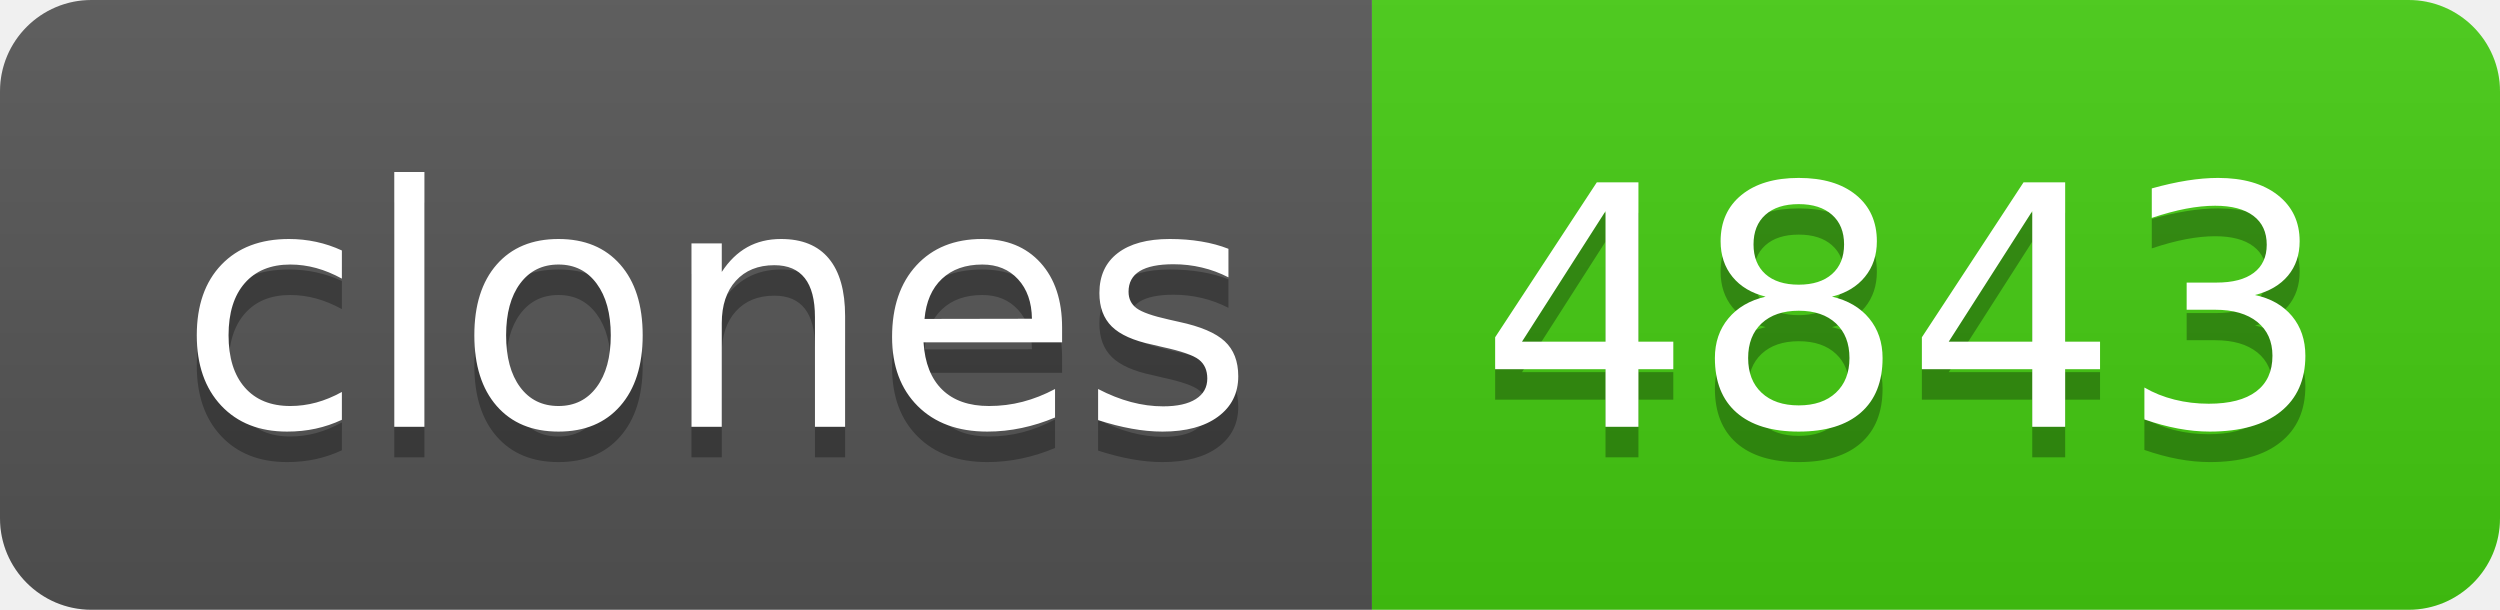
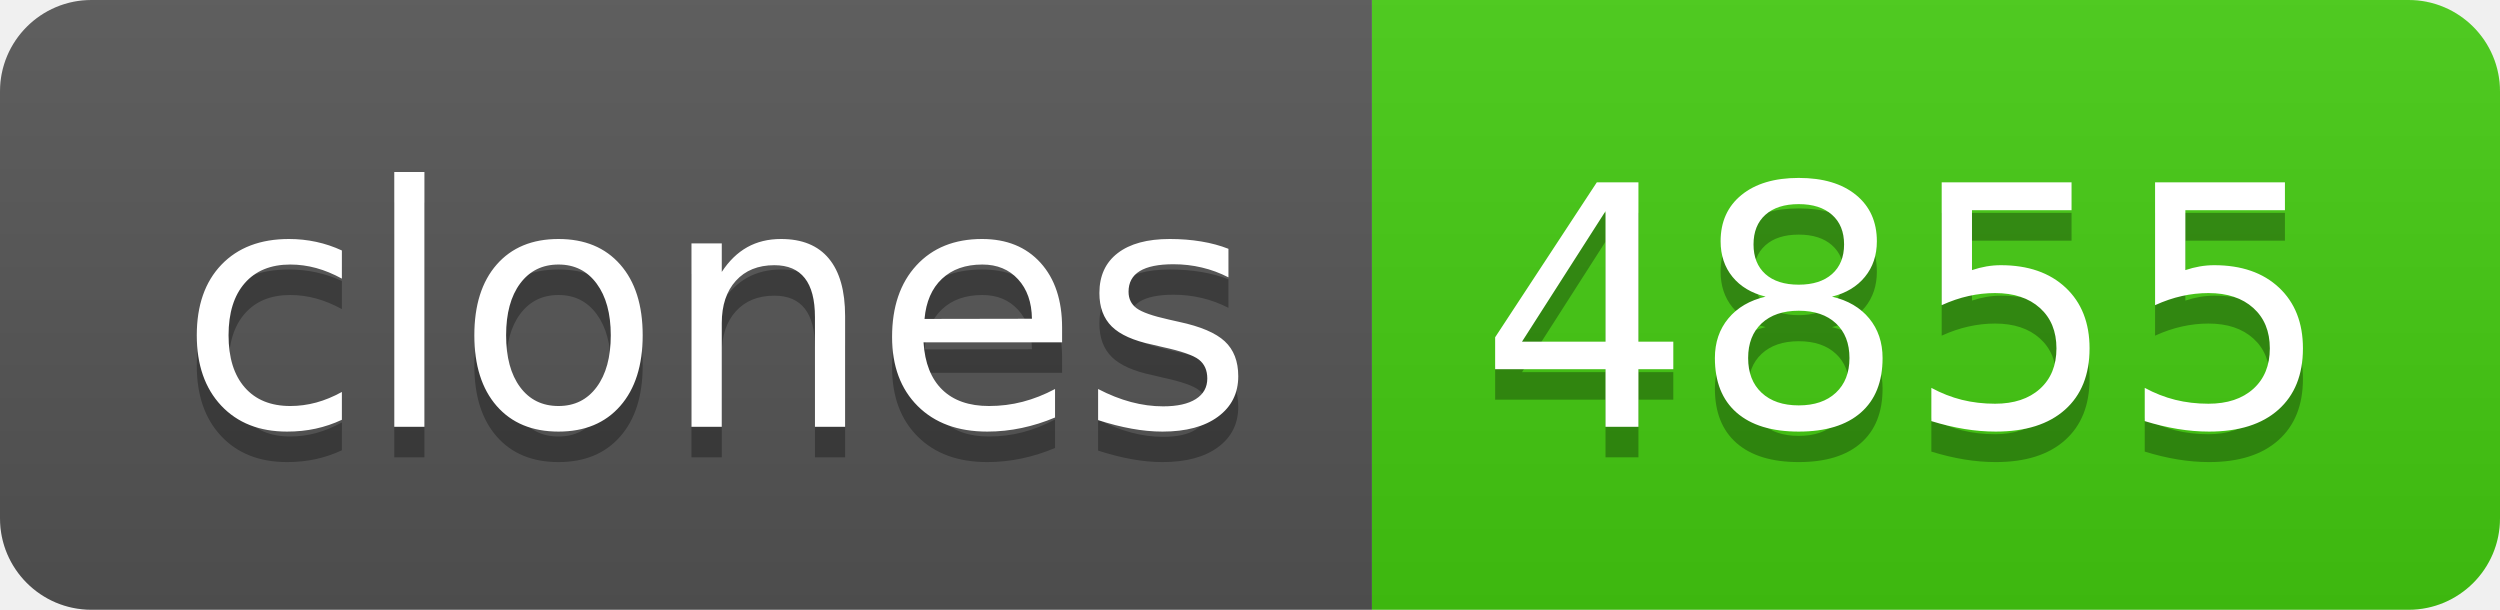
- <svg xmlns="http://www.w3.org/2000/svg" width="82" height="20" role="img" aria-label="clones: 4843">
+ <svg xmlns="http://www.w3.org/2000/svg" width="82" height="20" role="img" aria-label="clones: 4855">
  <linearGradient id="s" x2="0" y2="100%">
    <stop offset="0" stop-color="#bbb" stop-opacity=".1" />
    <stop offset="1" stop-opacity=".1" />
  </linearGradient>
  <clipPath id="r">
    <rect width="82" height="20" rx="3" fill="#fff" />
  </clipPath>
  <g clip-path="url(#r)">
    <rect width="45" height="20" fill="#555" />
    <rect x="45" width="37" height="20" fill="#4c1" />
    <rect width="82" height="20" fill="url(#s)" />
  </g>
  <g fill="#fff" text-anchor="middle" font-family="Verdana,Geneva,DejaVu Sans,sans-serif" text-rendering="geometricPrecision" font-size="110">
    <text aria-hidden="true" x="235" y="150" fill="#010101" fill-opacity=".3" transform="scale(.1)" textLength="350">clones</text>
    <text x="235" y="140" transform="scale(.1)" fill="#fff" textLength="350">clones</text>
-     <text aria-hidden="true" x="625" y="150" fill="#010101" fill-opacity=".3" transform="scale(.1)" textLength="270">4843</text>
-     <text x="625" y="140" transform="scale(.1)" fill="#fff" textLength="270">4843</text>
+     <text aria-hidden="true" x="625" y="150" fill="#010101" fill-opacity=".3" transform="scale(.1)" textLength="270">4855</text>
+     <text x="625" y="140" transform="scale(.1)" fill="#fff" textLength="270">4855</text>
  </g>
</svg>
